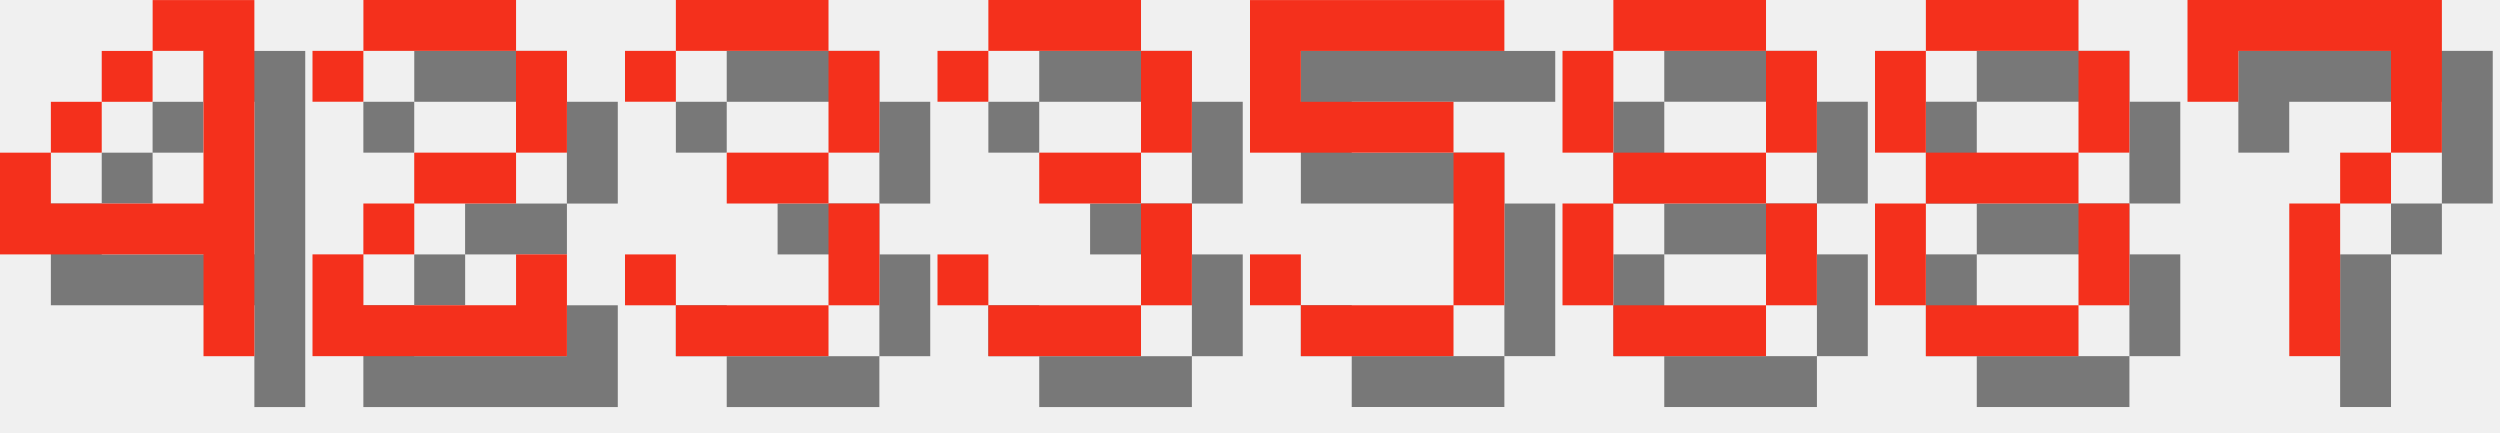
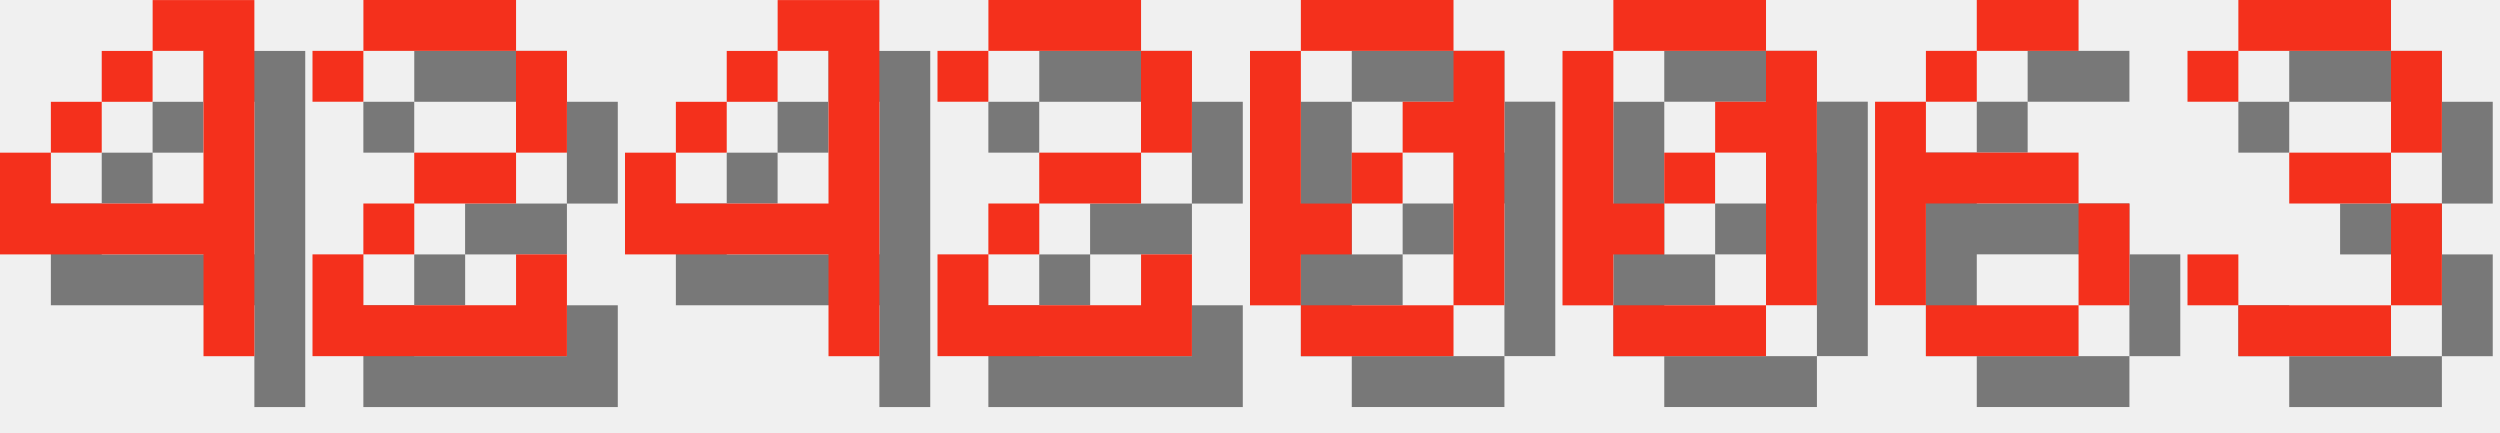
<svg xmlns="http://www.w3.org/2000/svg" version="1.1" width="208.0" height="36">
  <style>
        .text-foreground {
            fill: #F4301C;
        }
        .text-shadow {
            fill: #000000;
            fill-opacity: 0.5;
        }
    </style>
  <g class="digit" id="digit_4" transform="translate(0.0, 0), scale(4)">
    <path id="digit_4_shadow" class="text-shadow" d="m4.233 1.058v1.058h1.058v3.175h-3.175v-1.058h-1.058v2.117h4.233v2.117h1.058v-7.408h-2.117zm-2.117 3.175h1.058v-1.058h-1.058v1.058zm1.058-1.058h1.058v-1.058h-1.058v1.058z" fill-opacity=".5" style="paint-order:stroke fill markers" />
    <path id="digit_4_fg" class="text-foreground" d="m3.175 0v1.058h1.058v3.175h-3.175v-1.058h-1.058v2.117h4.233v2.117h1.058v-7.408h-2.117zm-2.117 3.175h1.058v-1.058h-1.058v1.058zm1.058-1.058h1.058v-1.058h-1.058v1.058z" fill="#fff" style="paint-order:stroke fill markers" />
  </g>
  <g class="digit" id="digit_2" transform="translate(26.0, 0), scale(4)">
    <path id="digit_2_shadow" class="text-shadow" d="m1.058 2.117v1.058h1.058v-1.058h3.175v2.117h-2.117v1.058h-1.058v1.058h-1.058v2.117h5.292v-2.117h-1.058v1.058h-3.175v-1.058h1.058v-1.058h2.117v-1.058h1.058v-2.117h-1.058v-1.058h-3.175v1.058h-1.058z" fill-opacity=".5" style="paint-order:stroke fill markers" />
    <path id="digit_2_fg" class="text-foreground" d="m0 1.058v1.058h1.058v-1.058h3.175v2.117h-2.117v1.058h-1.058v1.058h-1.058v2.117h5.292v-2.117h-1.058v1.058h-3.175v-1.058h1.058v-1.058h2.117v-1.058h1.058v-2.117h-1.058v-1.058h-3.175v1.058h-1.058z" fill="#fff" style="paint-order:stroke fill markers" />
  </g>
-   <g class="digit" id="digit_3" transform="translate(52.0, 0), scale(4)">
+   <g class="digit" id="digit_4" transform="translate(52.0, 0), scale(4)">
+     <path id="digit_4_shadow" class="text-shadow" d="m4.233 1.058v1.058h1.058v3.175h-3.175v-1.058h-1.058v2.117h4.233v2.117h1.058v-7.408h-2.117zm-2.117 3.175h1.058v-1.058h-1.058v1.058zm1.058-1.058h1.058v-1.058h-1.058v1.058z" fill-opacity=".5" style="paint-order:stroke fill markers" />
+     <path id="digit_4_fg" class="text-foreground" d="m3.175 0v1.058h1.058v3.175h-3.175v-1.058h-1.058v2.117h4.233v2.117h1.058v-7.408h-2.117zm-2.117 3.175h1.058v-1.058h-1.058v1.058zm1.058-1.058h1.058v-1.058h-1.058v1.058z" fill="#fff" style="paint-order:stroke fill markers" />
+   </g>
+   <g class="digit" id="digit_2" transform="translate(78.0, 0), scale(4)">
+     <path id="digit_2_shadow" class="text-shadow" d="m1.058 2.117v1.058h1.058v-1.058h3.175v2.117h-2.117v1.058h-1.058v1.058h-1.058v2.117h5.292v-2.117h-1.058v1.058h-3.175v-1.058h1.058v-1.058h2.117v-1.058h1.058v-2.117h-1.058v-1.058h-3.175v1.058h-1.058z" fill-opacity=".5" style="paint-order:stroke fill markers" />
+     <path id="digit_2_fg" class="text-foreground" d="m0 1.058v1.058h1.058v-1.058h3.175v2.117h-2.117v1.058h-1.058v1.058h-1.058v2.117h5.292v-2.117h-1.058v1.058h-3.175v-1.058h1.058v-1.058h2.117v-1.058h1.058v-2.117h-1.058v-1.058h-3.175v1.058h-1.058z" fill="#fff" style="paint-order:stroke fill markers" />
+   </g>
+   <g class="digit" id="digit_0" transform="translate(104.0, 0), scale(4)">
+     <path id="digit_0_shadow" class="text-shadow" d="m2.117 1.058v1.058h3.175v-1.058h-3.175zm3.175 1.058v1.058h-1.058v1.058h1.058v3.175h1.058v-5.292h-1.058zm0 5.292h-3.175v1.058h3.175v-1.058zm-3.175 0v-1.058h1.058v-1.058h-1.058v-3.175h-1.058v5.292h1.058zm1.058-2.117h1.058v-1.058h-1.058v1.058z" fill-opacity=".5" style="paint-order:stroke fill markers" />
+     <path id="digit_0_fg" class="text-foreground" d="m1.058 0v1.058h3.175v-1.058h-3.175zm3.175 1.058v1.058h-1.058v1.058h1.058v3.175h1.058v-5.292h-1.058zm0 5.292h-3.175v1.058h3.175v-1.058zm-3.175 0v-1.058h1.058v-1.058h-1.058v-3.175h-1.058v5.292h1.058zm1.058-2.117h1.058v-1.058h-1.058v1.058z" fill="#fff" style="paint-order:stroke fill markers" />
+   </g>
+   <g class="digit" id="digit_0" transform="translate(130.0, 0), scale(4)">
+     <path id="digit_0_shadow" class="text-shadow" d="m2.117 1.058v1.058h3.175v-1.058h-3.175zm3.175 1.058v1.058h-1.058v1.058h1.058v3.175h1.058v-5.292h-1.058zm0 5.292h-3.175v1.058h3.175v-1.058zm-3.175 0v-1.058h1.058v-1.058h-1.058v-3.175h-1.058v5.292h1.058zm1.058-2.117h1.058v-1.058h-1.058v1.058z" fill-opacity=".5" style="paint-order:stroke fill markers" />
+     <path id="digit_0_fg" class="text-foreground" d="m1.058 0v1.058h3.175v-1.058h-3.175zm3.175 1.058v1.058h-1.058v1.058h1.058v3.175h1.058v-5.292h-1.058zm0 5.292h-3.175v1.058h3.175v-1.058zm-3.175 0v-1.058h1.058v-1.058h-1.058v-3.175h-1.058v5.292h1.058zm1.058-2.117h1.058v-1.058h-1.058v1.058z" fill="#fff" style="paint-order:stroke fill markers" />
+   </g>
+   <g class="digit" id="digit_6" transform="translate(156.0, 0), scale(4)">
+     <path id="digit_6_shadow" class="text-shadow" d="m3.175 1.058v1.058h2.117v-1.058h-2.117zm0 1.058h-1.058v1.058h1.058v-1.058zm-1.058 1.058h-1.058v4.233h1.058v-2.117h3.175v-1.058h-3.175v-1.058zm3.175 2.117v2.117h1.058v-2.117h-1.058zm0 2.117h-3.175v1.058h3.175v-1.058z" fill-opacity=".5" style="paint-order:stroke fill markers" />
+     <path id="digit_6_fg" class="text-foreground" d="m2.117 0v1.058h2.117v-1.058h-2.117zm0 1.058h-1.058v1.058h1.058v-1.058zm-1.058 1.058h-1.058v4.233h1.058v-2.117h3.175v-1.058h-3.175v-1.058zm3.175 2.117v2.117h1.058v-2.117h-1.058zm0 2.117h-3.175v1.058h3.175v-1.058z" fill="#fff" style="paint-order:stroke fill markers" />
+   </g>
+   <g class="digit" id="digit_3" transform="translate(182.0, 0), scale(4)">
    <path id="digit_3_shadow" class="text-shadow" d="m1.058 2.117v1.058h1.058v-1.058h3.175v2.117h-2.117v1.058h2.117v2.117h-3.175v-1.058h-1.058v1.058h1.058v1.058h3.175v-1.058h1.058v-2.117h-1.058v-1.058h1.058v-2.117h-1.058v-1.058h-3.175v1.058h-1.058z" fill-opacity=".5" style="paint-order:stroke fill markers" />
    <path id="digit_3_fg" class="text-foreground" d="m0 1.058v1.058h1.058v-1.058h3.175v2.117h-2.117v1.058h2.117v2.117h-3.175v-1.058h-1.058v1.058h1.058v1.058h3.175v-1.058h1.058v-2.117h-1.058v-1.058h1.058v-2.117h-1.058v-1.058h-3.175v1.058h-1.058z" fill="#fff" style="paint-order:stroke fill markers" />
  </g>
-   <g class="digit" id="digit_3" transform="translate(78.0, 0), scale(4)">
-     <path id="digit_3_shadow" class="text-shadow" d="m1.058 2.117v1.058h1.058v-1.058h3.175v2.117h-2.117v1.058h2.117v2.117h-3.175v-1.058h-1.058v1.058h1.058v1.058h3.175v-1.058h1.058v-2.117h-1.058v-1.058h1.058v-2.117h-1.058v-1.058h-3.175v1.058h-1.058z" fill-opacity=".5" style="paint-order:stroke fill markers" />
-     <path id="digit_3_fg" class="text-foreground" d="m0 1.058v1.058h1.058v-1.058h3.175v2.117h-2.117v1.058h2.117v2.117h-3.175v-1.058h-1.058v1.058h1.058v1.058h3.175v-1.058h1.058v-2.117h-1.058v-1.058h1.058v-2.117h-1.058v-1.058h-3.175v1.058h-1.058z" fill="#fff" style="paint-order:stroke fill markers" />
-   </g>
-   <g class="digit" id="digit_5" transform="translate(104.0, 0), scale(4)">
-     <path id="digit_5_shadow" class="text-shadow" d="m1.058 1.058v3.175h4.233v3.175h-3.175v-1.058h-1.058v1.058h1.058v1.058h3.175v-1.058h1.058v-3.175h-1.058v-1.058h-3.175v-1.058h4.233v-1.058h-5.292z" fill-opacity=".5" style="paint-order:stroke fill markers" />
-     <path id="digit_5_fg" class="text-foreground" d="m0 0v3.175h4.233v3.175h-3.175v-1.058h-1.058v1.058h1.058v1.058h3.175v-1.058h1.058v-3.175h-1.058v-1.058h-3.175v-1.058h4.233v-1.058h-5.292z" fill="#fff" style="paint-order:stroke fill markers" />
-   </g>
-   <g class="digit" id="digit_8" transform="translate(130.0, 0), scale(4)">
-     <path id="digit_8_shadow" class="text-shadow" d="m2.117 1.058v1.058h3.175v-1.058h-3.175zm3.175 1.058v2.117h1.058v-2.117h-1.058zm0 2.117h-3.175v1.058h3.175v-1.058zm0 1.058v2.117h1.058v-2.117h-1.058zm0 2.117h-3.175v1.058h3.175v-1.058zm-3.175 0v-2.117h-1.058v2.117h1.058zm0-3.175v-2.117h-1.058v2.117h1.058z" fill-opacity=".5" style="paint-order:stroke fill markers" />
-     <path id="digit_8_fg" class="text-foreground" d="m1.058 0v1.058h3.175v-1.058h-3.175zm3.175 1.058v2.117h1.058v-2.117h-1.058zm0 2.117h-3.175v1.058h3.175v-1.058zm0 1.058v2.117h1.058v-2.117h-1.058zm0 2.117h-3.175v1.058h3.175v-1.058zm-3.175 0v-2.117h-1.058v2.117h1.058zm0-3.175v-2.117h-1.058v2.117h1.058z" fill="#fff" style="paint-order:stroke fill markers" />
-   </g>
-   <g class="digit" id="digit_8" transform="translate(156.0, 0), scale(4)">
-     <path id="digit_8_shadow" class="text-shadow" d="m2.117 1.058v1.058h3.175v-1.058h-3.175zm3.175 1.058v2.117h1.058v-2.117h-1.058zm0 2.117h-3.175v1.058h3.175v-1.058zm0 1.058v2.117h1.058v-2.117h-1.058zm0 2.117h-3.175v1.058h3.175v-1.058zm-3.175 0v-2.117h-1.058v2.117h1.058zm0-3.175v-2.117h-1.058v2.117h1.058z" fill-opacity=".5" style="paint-order:stroke fill markers" />
-     <path id="digit_8_fg" class="text-foreground" d="m1.058 0v1.058h3.175v-1.058h-3.175zm3.175 1.058v2.117h1.058v-2.117h-1.058zm0 2.117h-3.175v1.058h3.175v-1.058zm0 1.058v2.117h1.058v-2.117h-1.058zm0 2.117h-3.175v1.058h3.175v-1.058zm-3.175 0v-2.117h-1.058v2.117h1.058zm0-3.175v-2.117h-1.058v2.117h1.058z" fill="#fff" style="paint-order:stroke fill markers" />
-   </g>
-   <g class="digit" id="digit_7" transform="translate(182.0, 0), scale(4)">
-     <path id="digit_7_shadow" class="text-shadow" d="m1.058 1.058 2e-6 2.117h1.058v-1.058h3.175v1.058l2e-7 1.058h-1.058v1.058h-1.058l4e-7 3.175 1.058 1e-7v-3.175h1.058v-1.058h1.058l5e-7 -1.058v-2.117z" fill-opacity=".5" style="paint-order:stroke fill markers" />
-     <path id="digit_7_fg" class="text-foreground" d="m0 0 2e-6 2.117h1.058v-1.058h3.175v1.058l2e-7 1.058h-1.058v1.058h-1.058l4e-7 3.175 1.058 1e-7v-3.175h1.058v-1.058h1.058l5e-7 -1.058v-2.117z" fill="#fff" style="paint-order:stroke fill markers" />
-   </g>
</svg>
